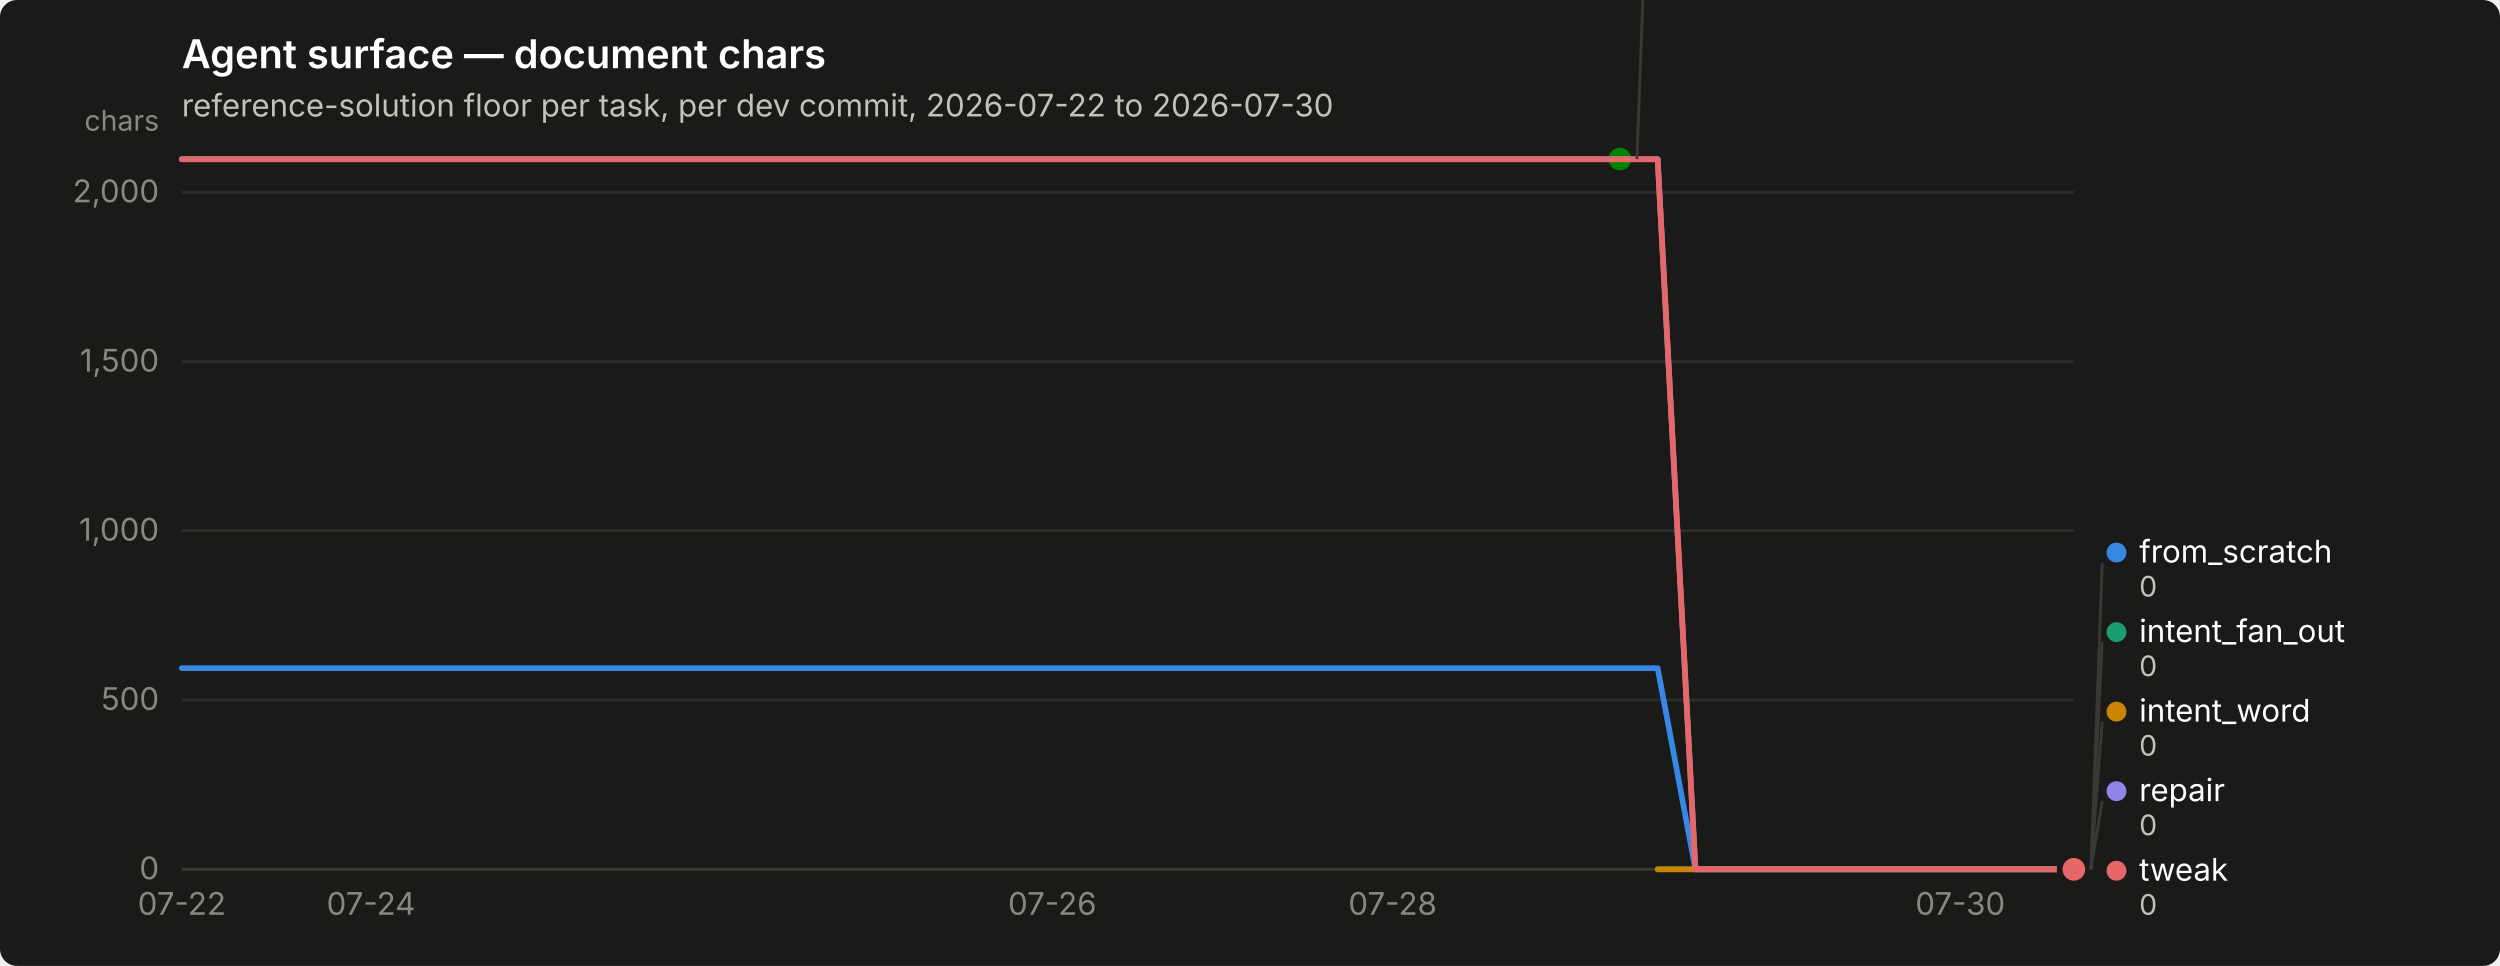
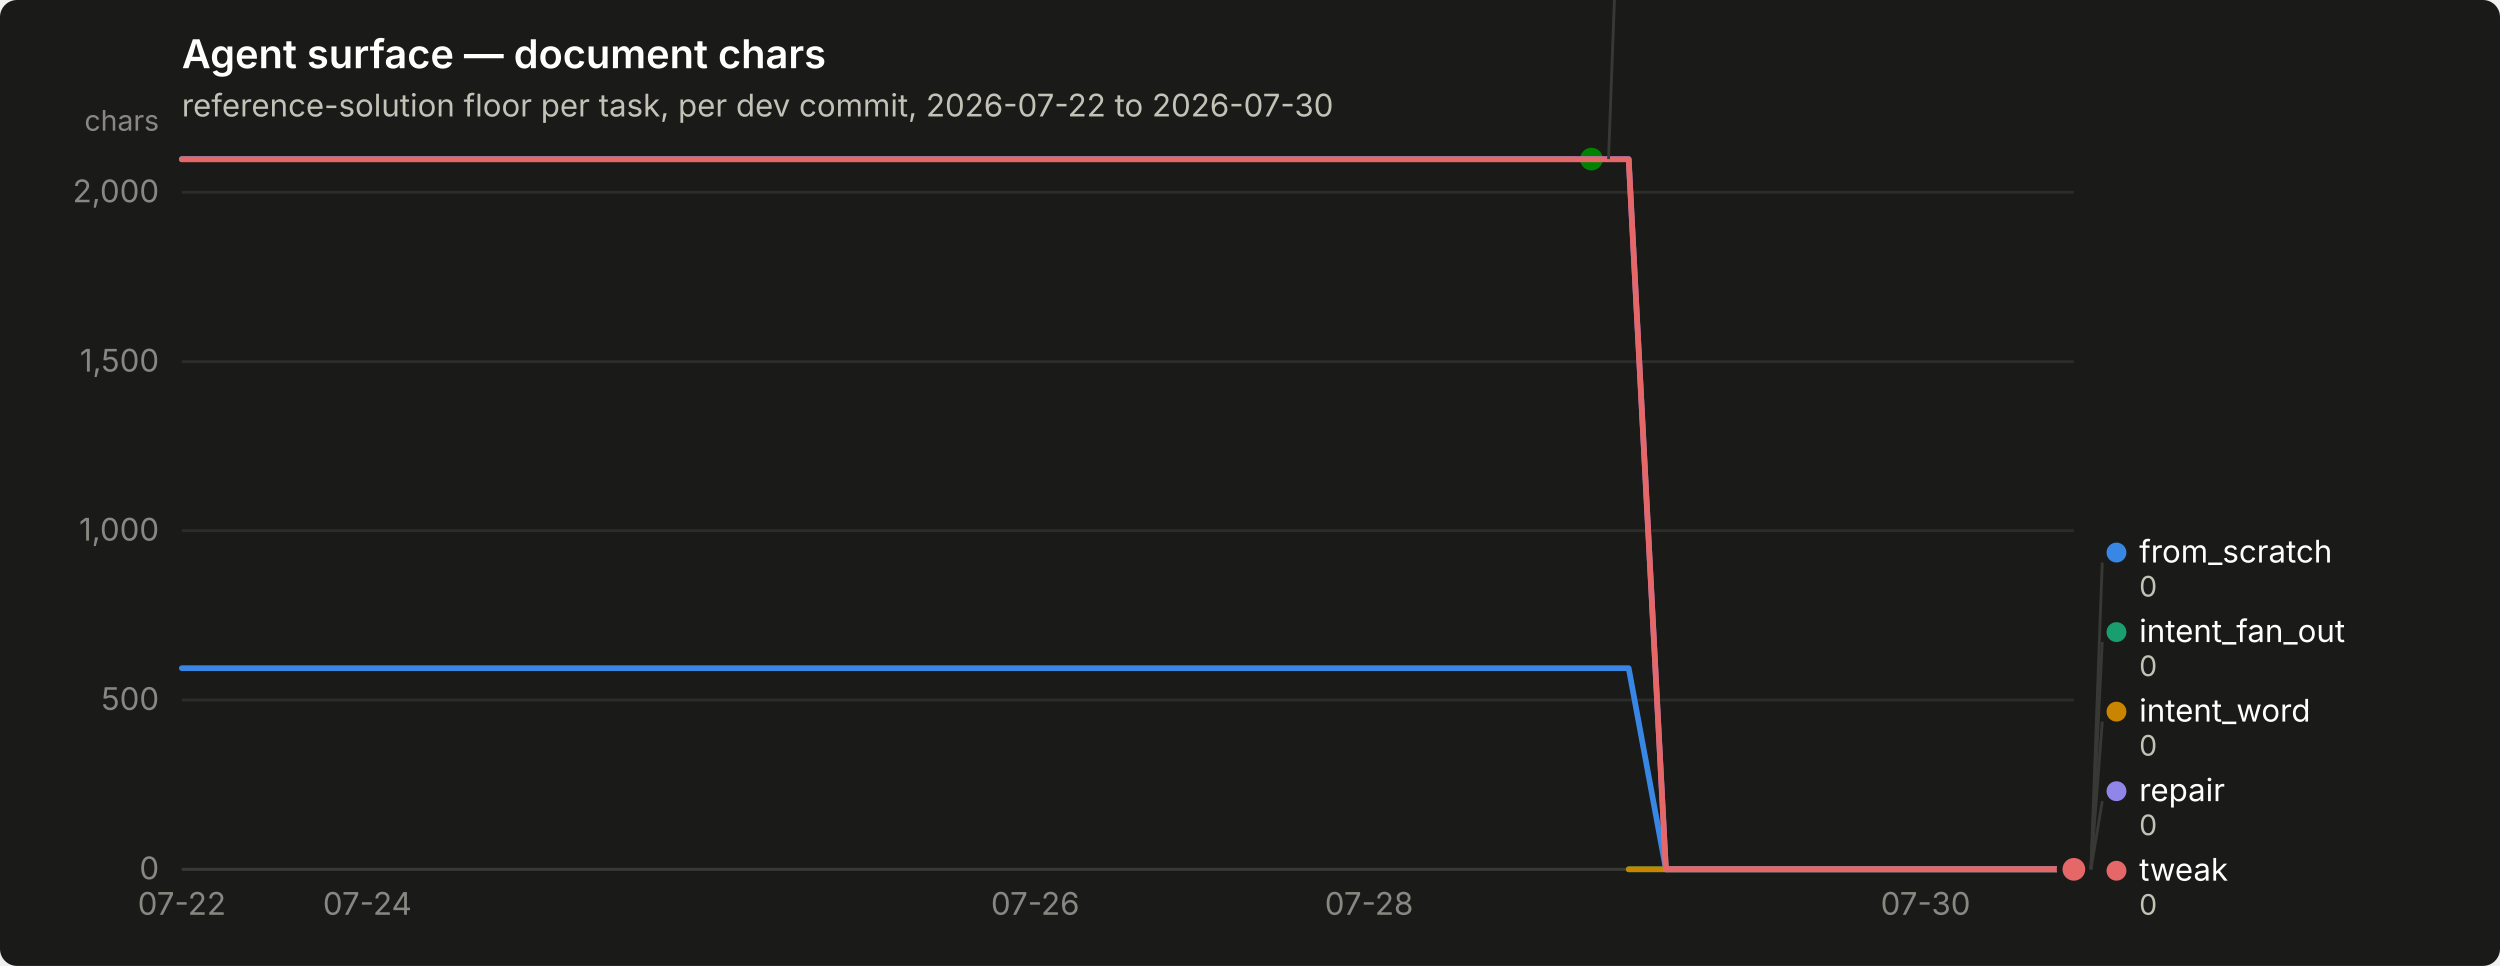
<svg xmlns="http://www.w3.org/2000/svg" width="880" height="340" viewBox="0 0 880 340" role="img" aria-label="Agent surface — document chars">
  <rect width="880" height="340" rx="6" fill="#1a1a19" />
  <text x="64" y="24" font-family="system-ui, -apple-system, &quot;Segoe UI&quot;, sans-serif" font-size="14" font-weight="600" fill="#ffffff">Agent surface — document chars</text>
  <text x="64" y="41" font-family="system-ui, -apple-system, &quot;Segoe UI&quot;, sans-serif" font-size="11" fill="#c3c2b7">reference-solution floor per task, per dev commit, 2026-07-22 to 2026-07-30</text>
  <line x1="64" y1="306.0" x2="730" y2="306.0" stroke="#2c2c2a" stroke-width="1" />
  <text x="56" y="309.5" text-anchor="end" font-family="system-ui, -apple-system, &quot;Segoe UI&quot;, sans-serif" font-size="11" style="font-variant-numeric: tabular-nums" fill="#898781">0</text>
  <line x1="64" y1="246.4" x2="730" y2="246.4" stroke="#2c2c2a" stroke-width="1" />
  <text x="56" y="249.9" text-anchor="end" font-family="system-ui, -apple-system, &quot;Segoe UI&quot;, sans-serif" font-size="11" style="font-variant-numeric: tabular-nums" fill="#898781">500</text>
  <line x1="64" y1="186.8" x2="730" y2="186.8" stroke="#2c2c2a" stroke-width="1" />
  <text x="56" y="190.3" text-anchor="end" font-family="system-ui, -apple-system, &quot;Segoe UI&quot;, sans-serif" font-size="11" style="font-variant-numeric: tabular-nums" fill="#898781">1,000</text>
  <line x1="64" y1="127.3" x2="730" y2="127.3" stroke="#2c2c2a" stroke-width="1" />
  <text x="56" y="130.8" text-anchor="end" font-family="system-ui, -apple-system, &quot;Segoe UI&quot;, sans-serif" font-size="11" style="font-variant-numeric: tabular-nums" fill="#898781">1,500</text>
  <line x1="64" y1="67.7" x2="730" y2="67.7" stroke="#2c2c2a" stroke-width="1" />
  <text x="56" y="71.2" text-anchor="end" font-family="system-ui, -apple-system, &quot;Segoe UI&quot;, sans-serif" font-size="11" style="font-variant-numeric: tabular-nums" fill="#898781">2,000</text>
  <text x="56" y="46" text-anchor="end" font-family="system-ui, -apple-system, &quot;Segoe UI&quot;, sans-serif" font-size="10" fill="#898781">chars</text>
  <line x1="64" y1="306" x2="730" y2="306" stroke="#383835" stroke-width="1" />
  <text x="64.0" y="322" text-anchor="middle" font-family="system-ui, -apple-system, &quot;Segoe UI&quot;, sans-serif" font-size="11" style="font-variant-numeric: tabular-nums" fill="#898781">07-22</text>
-   <text x="130.6" y="322" text-anchor="middle" font-family="system-ui, -apple-system, &quot;Segoe UI&quot;, sans-serif" font-size="11" style="font-variant-numeric: tabular-nums" fill="#898781">07-24</text>
-   <text x="370.4" y="322" text-anchor="middle" font-family="system-ui, -apple-system, &quot;Segoe UI&quot;, sans-serif" font-size="11" style="font-variant-numeric: tabular-nums" fill="#898781">07-26</text>
-   <text x="490.2" y="322" text-anchor="middle" font-family="system-ui, -apple-system, &quot;Segoe UI&quot;, sans-serif" font-size="11" style="font-variant-numeric: tabular-nums" fill="#898781">07-28</text>
-   <text x="690.0" y="322" text-anchor="middle" font-family="system-ui, -apple-system, &quot;Segoe UI&quot;, sans-serif" font-size="11" style="font-variant-numeric: tabular-nums" fill="#898781">07-30</text>
-   <path d="M64.0,235.2 L77.3,235.2 L90.6,235.2 L104.0,235.2 L117.3,235.2 L130.6,235.2 L143.9,235.2 L157.2,235.2 L170.6,235.2 L183.9,235.2 L197.2,235.2 L210.5,235.2 L223.8,235.2 L237.2,235.2 L250.5,235.2 L263.8,235.2 L277.1,235.2 L290.4,235.2 L303.8,235.2 L317.1,235.2 L330.4,235.2 L343.7,235.2 L357.0,235.2 L370.4,235.2 L383.7,235.2 L397.0,235.2 L410.3,235.2 L423.6,235.2 L437.0,235.2 L450.3,235.2 L463.6,235.2 L476.9,235.2 L490.2,235.2 L503.6,235.2 L516.9,235.2 L530.2,235.2 L543.5,235.2 L556.8,235.2 L570.2,235.2 L583.5,235.2 L596.8,306.0 L610.1,306.0 L623.4,306.0 L636.8,306.0 L650.1,306.0 L663.4,306.0 L676.7,306.0 L690.0,306.0 L703.4,306.0 L716.7,306.0 L730.0,306.0" fill="none" stroke="#3987e5" stroke-width="2" stroke-linejoin="round" stroke-linecap="round" />
+   <text x="129.3" y="322" text-anchor="middle" font-family="system-ui, -apple-system, &quot;Segoe UI&quot;, sans-serif" font-size="11" style="font-variant-numeric: tabular-nums" fill="#898781">07-24</text>
+   <text x="364.4" y="322" text-anchor="middle" font-family="system-ui, -apple-system, &quot;Segoe UI&quot;, sans-serif" font-size="11" style="font-variant-numeric: tabular-nums" fill="#898781">07-26</text>
+   <text x="481.9" y="322" text-anchor="middle" font-family="system-ui, -apple-system, &quot;Segoe UI&quot;, sans-serif" font-size="11" style="font-variant-numeric: tabular-nums" fill="#898781">07-28</text>
+   <text x="677.8" y="322" text-anchor="middle" font-family="system-ui, -apple-system, &quot;Segoe UI&quot;, sans-serif" font-size="11" style="font-variant-numeric: tabular-nums" fill="#898781">07-30</text>
+   <path d="M64.0,235.2 L77.1,235.2 L90.1,235.2 L103.2,235.2 L116.2,235.2 L129.3,235.2 L142.4,235.2 L155.4,235.2 L168.5,235.2 L181.5,235.2 L194.6,235.2 L207.6,235.2 L220.7,235.2 L233.8,235.2 L246.8,235.2 L259.9,235.2 L272.9,235.2 L286.0,235.2 L299.1,235.2 L312.1,235.2 L325.2,235.2 L338.2,235.2 L351.3,235.2 L364.4,235.2 L377.4,235.2 L390.5,235.2 L403.5,235.2 L416.6,235.2 L429.6,235.2 L442.7,235.2 L455.8,235.2 L468.8,235.2 L481.9,235.2 L494.9,235.2 L508.0,235.2 L521.1,235.2 L534.1,235.2 L547.2,235.2 L560.2,235.2 L573.3,235.2 L586.4,306.0 L599.4,306.0 L612.5,306.0 L625.5,306.0 L638.6,306.0 L651.6,306.0 L664.7,306.0 L677.8,306.0 L690.8,306.0 L703.9,306.0 L716.9,306.0 L730.0,306.0" fill="none" stroke="#3987e5" stroke-width="2" stroke-linejoin="round" stroke-linecap="round" />
  <circle cx="730.0" cy="306.0" r="6" fill="#1a1a19" />
  <circle cx="730.0" cy="306.0" r="4" fill="#3987e5" />
-   <path d="M583.5,306.0 L596.8,306.0 L610.1,306.0 L623.4,306.0 L636.8,306.0 L650.1,306.0 L663.4,306.0 L676.7,306.0 L690.0,306.0 L703.4,306.0 L716.7,306.0 L730.0,306.0" fill="none" stroke="#199e70" stroke-width="2" stroke-linejoin="round" stroke-linecap="round" />
+   <path d="M573.3,306.0 L586.4,306.0 L599.4,306.0 L612.5,306.0 L625.5,306.0 L638.6,306.0 L651.6,306.0 L664.7,306.0 L677.8,306.0 L690.8,306.0 L703.9,306.0 L716.9,306.0 L730.0,306.0" fill="none" stroke="#199e70" stroke-width="2" stroke-linejoin="round" stroke-linecap="round" />
  <circle cx="730.0" cy="306.0" r="6" fill="#1a1a19" />
  <circle cx="730.0" cy="306.0" r="4" fill="#199e70" />
-   <path d="M583.5,306.0 L596.8,306.0 L610.1,306.0 L623.4,306.0 L636.8,306.0 L650.1,306.0 L663.4,306.0 L676.7,306.0 L690.0,306.0 L703.4,306.0 L716.7,306.0 L730.0,306.0" fill="none" stroke="#c98500" stroke-width="2" stroke-linejoin="round" stroke-linecap="round" />
+   <path d="M573.3,306.0 L586.4,306.0 L599.4,306.0 L612.5,306.0 L625.5,306.0 L638.6,306.0 L651.6,306.0 L664.7,306.0 L677.8,306.0 L690.8,306.0 L703.9,306.0 L716.9,306.0 L730.0,306.0" fill="none" stroke="#c98500" stroke-width="2" stroke-linejoin="round" stroke-linecap="round" />
  <circle cx="730.0" cy="306.0" r="6" fill="#1a1a19" />
  <circle cx="730.0" cy="306.0" r="4" fill="#c98500" />
-   <path d="M64.0,56.0 L77.3,56.0 L90.6,56.0 L104.0,56.0 L117.3,56.0 L130.6,56.0 L143.9,56.0 L157.2,56.0 L170.6,56.0 L183.9,56.0 L197.2,56.0 L210.5,56.0 L223.8,56.0 L237.2,56.0 L250.5,56.0 L263.8,56.0 L277.1,56.0 L290.4,56.0 L303.8,56.0 L317.1,56.0 L330.4,56.0 L343.7,56.0 L357.0,56.0 L370.4,56.0 L383.7,56.0 L397.0,56.0 L410.3,56.0 L423.6,56.0 L437.0,56.0 L450.3,56.0 L463.6,56.0 L476.9,56.0 L490.2,56.0 L503.6,56.0 L516.9,56.0 L530.2,56.0 L543.5,56.0 L556.8,56.0 L570.2,56.0" fill="none" stroke="#008300" stroke-width="2" stroke-linejoin="round" stroke-linecap="round" />
-   <circle cx="570.2" cy="56.0" r="6" fill="#1a1a19" />
-   <circle cx="570.2" cy="56.0" r="4" fill="#008300" />
-   <path d="M64.0,56.0 L77.3,56.0 L90.6,56.0 L104.0,56.0 L117.3,56.0 L130.6,56.0 L143.9,56.0 L157.2,56.0 L170.6,56.0 L183.9,56.0 L197.2,56.0 L210.5,56.0 L223.8,56.0 L237.2,56.0 L250.5,56.0 L263.8,56.0 L277.1,56.0 L290.4,56.0 L303.8,56.0 L317.1,56.0 L330.4,56.0 L343.7,56.0 L357.0,56.0 L370.4,56.0 L383.7,56.0 L397.0,56.0 L410.3,56.0 L423.6,56.0 L437.0,56.0 L450.3,56.0 L463.6,56.0 L476.9,56.0 L490.2,56.0 L503.6,56.0 L516.9,56.0 L530.2,56.0 L543.5,56.0 L556.8,56.0 L570.2,56.0 L583.5,56.0 L596.8,306.0 L610.1,306.0 L623.4,306.0 L636.8,306.0 L650.1,306.0 L663.4,306.0 L676.7,306.0 L690.0,306.0 L703.4,306.0 L716.7,306.0 L730.0,306.0" fill="none" stroke="#9085e9" stroke-width="2" stroke-linejoin="round" stroke-linecap="round" />
+   <path d="M64.0,56.0 L77.1,56.0 L90.1,56.0 L103.2,56.0 L116.2,56.0 L129.3,56.0 L142.4,56.0 L155.4,56.0 L168.5,56.0 L181.5,56.0 L194.6,56.0 L207.6,56.0 L220.7,56.0 L233.8,56.0 L246.8,56.0 L259.9,56.0 L272.9,56.0 L286.0,56.0 L299.1,56.0 L312.1,56.0 L325.2,56.0 L338.2,56.0 L351.3,56.0 L364.4,56.0 L377.4,56.0 L390.5,56.0 L403.5,56.0 L416.6,56.0 L429.6,56.0 L442.7,56.0 L455.8,56.0 L468.8,56.0 L481.9,56.0 L494.9,56.0 L508.0,56.0 L521.1,56.0 L534.1,56.0 L547.2,56.0 L560.2,56.0" fill="none" stroke="#008300" stroke-width="2" stroke-linejoin="round" stroke-linecap="round" />
+   <circle cx="560.2" cy="56.0" r="6" fill="#1a1a19" />
+   <circle cx="560.2" cy="56.0" r="4" fill="#008300" />
+   <path d="M64.0,56.0 L77.1,56.0 L90.1,56.0 L103.2,56.0 L116.2,56.0 L129.3,56.0 L142.4,56.0 L155.4,56.0 L168.5,56.0 L181.5,56.0 L194.6,56.0 L207.6,56.0 L220.7,56.0 L233.8,56.0 L246.8,56.0 L259.9,56.0 L272.9,56.0 L286.0,56.0 L299.1,56.0 L312.1,56.0 L325.2,56.0 L338.2,56.0 L351.3,56.0 L364.4,56.0 L377.4,56.0 L390.5,56.0 L403.5,56.0 L416.6,56.0 L429.6,56.0 L442.7,56.0 L455.8,56.0 L468.8,56.0 L481.9,56.0 L494.9,56.0 L508.0,56.0 L521.1,56.0 L534.1,56.0 L547.2,56.0 L560.2,56.0 L573.3,56.0 L586.4,306.0 L599.4,306.0 L612.5,306.0 L625.5,306.0 L638.6,306.0 L651.6,306.0 L664.7,306.0 L677.8,306.0 L690.8,306.0 L703.9,306.0 L716.9,306.0 L730.0,306.0" fill="none" stroke="#9085e9" stroke-width="2" stroke-linejoin="round" stroke-linecap="round" />
  <circle cx="730.0" cy="306.0" r="6" fill="#1a1a19" />
  <circle cx="730.0" cy="306.0" r="4" fill="#9085e9" />
-   <path d="M64.0,56.1 L77.3,56.1 L90.6,56.1 L104.0,56.1 L117.3,56.1 L130.6,56.1 L143.9,56.1 L157.2,56.1 L170.6,56.1 L183.9,56.1 L197.2,56.1 L210.5,56.1 L223.8,56.1 L237.2,56.1 L250.5,56.1 L263.8,56.1 L277.1,56.1 L290.4,56.1 L303.8,56.1 L317.1,56.1 L330.4,56.1 L343.7,56.1 L357.0,56.1 L370.4,56.1 L383.7,56.1 L397.0,56.1 L410.3,56.1 L423.6,56.1 L437.0,56.1 L450.3,56.1 L463.6,56.1 L476.9,56.1 L490.2,56.1 L503.6,56.1 L516.9,56.1 L530.2,56.1 L543.5,56.1 L556.8,56.1 L570.2,56.1 L583.5,56.1 L596.8,306.0 L610.1,306.0 L623.4,306.0 L636.8,306.0 L650.1,306.0 L663.4,306.0 L676.7,306.0 L690.0,306.0 L703.4,306.0 L716.7,306.0 L730.0,306.0" fill="none" stroke="#e66767" stroke-width="2" stroke-linejoin="round" stroke-linecap="round" />
+   <path d="M64.0,56.1 L77.1,56.1 L90.1,56.1 L103.2,56.1 L116.2,56.1 L129.3,56.1 L142.4,56.1 L155.4,56.1 L168.5,56.1 L181.5,56.1 L194.6,56.1 L207.6,56.1 L220.7,56.1 L233.8,56.1 L246.8,56.1 L259.9,56.1 L272.9,56.1 L286.0,56.1 L299.1,56.1 L312.1,56.1 L325.2,56.1 L338.2,56.1 L351.3,56.1 L364.4,56.1 L377.4,56.1 L390.5,56.1 L403.5,56.1 L416.6,56.1 L429.6,56.1 L442.7,56.1 L455.8,56.1 L468.8,56.1 L481.9,56.1 L494.9,56.1 L508.0,56.1 L521.1,56.1 L534.1,56.1 L547.2,56.1 L560.2,56.1 L573.3,56.1 L586.4,306.0 L599.4,306.0 L612.5,306.0 L625.5,306.0 L638.6,306.0 L651.6,306.0 L664.7,306.0 L677.8,306.0 L690.8,306.0 L703.9,306.0 L716.9,306.0 L730.0,306.0" fill="none" stroke="#e66767" stroke-width="2" stroke-linejoin="round" stroke-linecap="round" />
  <circle cx="730.0" cy="306.0" r="6" fill="#1a1a19" />
  <circle cx="730.0" cy="306.0" r="4" fill="#e66767" />
-   <line x1="576.2" y1="56.0" x2="580.2" y2="-52.0" stroke="#383835" stroke-width="1" />
-   <circle cx="585.16" cy="-55.5" r="3.5" fill="#008300" />
-   <text x="593.16" y="-52.0" font-family="system-ui, -apple-system, &quot;Segoe UI&quot;, sans-serif" font-size="11" fill="#ffffff">nudge</text>
-   <text x="593.16" y="-40.0" font-family="system-ui, -apple-system, &quot;Segoe UI&quot;, sans-serif" font-size="10" style="font-variant-numeric: tabular-nums" fill="#c3c2b7">2,098</text>
+   <line x1="566.2" y1="56.0" x2="570.2" y2="-52.0" stroke="#383835" stroke-width="1" />
+   <circle cx="575.235" cy="-55.5" r="3.5" fill="#008300" />
+   <text x="583.235" y="-52.0" font-family="system-ui, -apple-system, &quot;Segoe UI&quot;, sans-serif" font-size="11" fill="#ffffff">nudge</text>
+   <text x="583.235" y="-40.0" font-family="system-ui, -apple-system, &quot;Segoe UI&quot;, sans-serif" font-size="10" style="font-variant-numeric: tabular-nums" fill="#c3c2b7">2,098</text>
  <line x1="736.0" y1="306.0" x2="740.0" y2="198.0" stroke="#383835" stroke-width="1" />
  <circle cx="745.0" cy="194.5" r="3.5" fill="#3987e5" />
  <text x="753.0" y="198.0" font-family="system-ui, -apple-system, &quot;Segoe UI&quot;, sans-serif" font-size="11" fill="#ffffff">from_scratch</text>
  <text x="753.0" y="210.0" font-family="system-ui, -apple-system, &quot;Segoe UI&quot;, sans-serif" font-size="10" style="font-variant-numeric: tabular-nums" fill="#c3c2b7">0</text>
  <line x1="736.0" y1="306.0" x2="740.0" y2="226.0" stroke="#383835" stroke-width="1" />
  <circle cx="745.0" cy="222.5" r="3.5" fill="#199e70" />
  <text x="753.0" y="226.0" font-family="system-ui, -apple-system, &quot;Segoe UI&quot;, sans-serif" font-size="11" fill="#ffffff">intent_fan_out</text>
  <text x="753.0" y="238.0" font-family="system-ui, -apple-system, &quot;Segoe UI&quot;, sans-serif" font-size="10" style="font-variant-numeric: tabular-nums" fill="#c3c2b7">0</text>
  <line x1="736.0" y1="306.0" x2="740.0" y2="254.0" stroke="#383835" stroke-width="1" />
  <circle cx="745.0" cy="250.5" r="3.5" fill="#c98500" />
  <text x="753.0" y="254.0" font-family="system-ui, -apple-system, &quot;Segoe UI&quot;, sans-serif" font-size="11" fill="#ffffff">intent_word</text>
  <text x="753.0" y="266.0" font-family="system-ui, -apple-system, &quot;Segoe UI&quot;, sans-serif" font-size="10" style="font-variant-numeric: tabular-nums" fill="#c3c2b7">0</text>
  <line x1="736.0" y1="306.0" x2="740.0" y2="282.0" stroke="#383835" stroke-width="1" />
  <circle cx="745.0" cy="278.5" r="3.5" fill="#9085e9" />
  <text x="753.0" y="282.0" font-family="system-ui, -apple-system, &quot;Segoe UI&quot;, sans-serif" font-size="11" fill="#ffffff">repair</text>
  <text x="753.0" y="294.0" font-family="system-ui, -apple-system, &quot;Segoe UI&quot;, sans-serif" font-size="10" style="font-variant-numeric: tabular-nums" fill="#c3c2b7">0</text>
  <circle cx="745.0" cy="306.5" r="3.5" fill="#e66767" />
  <text x="753.0" y="310.0" font-family="system-ui, -apple-system, &quot;Segoe UI&quot;, sans-serif" font-size="11" fill="#ffffff">tweak</text>
  <text x="753.0" y="322.0" font-family="system-ui, -apple-system, &quot;Segoe UI&quot;, sans-serif" font-size="10" style="font-variant-numeric: tabular-nums" fill="#c3c2b7">0</text>
</svg>
